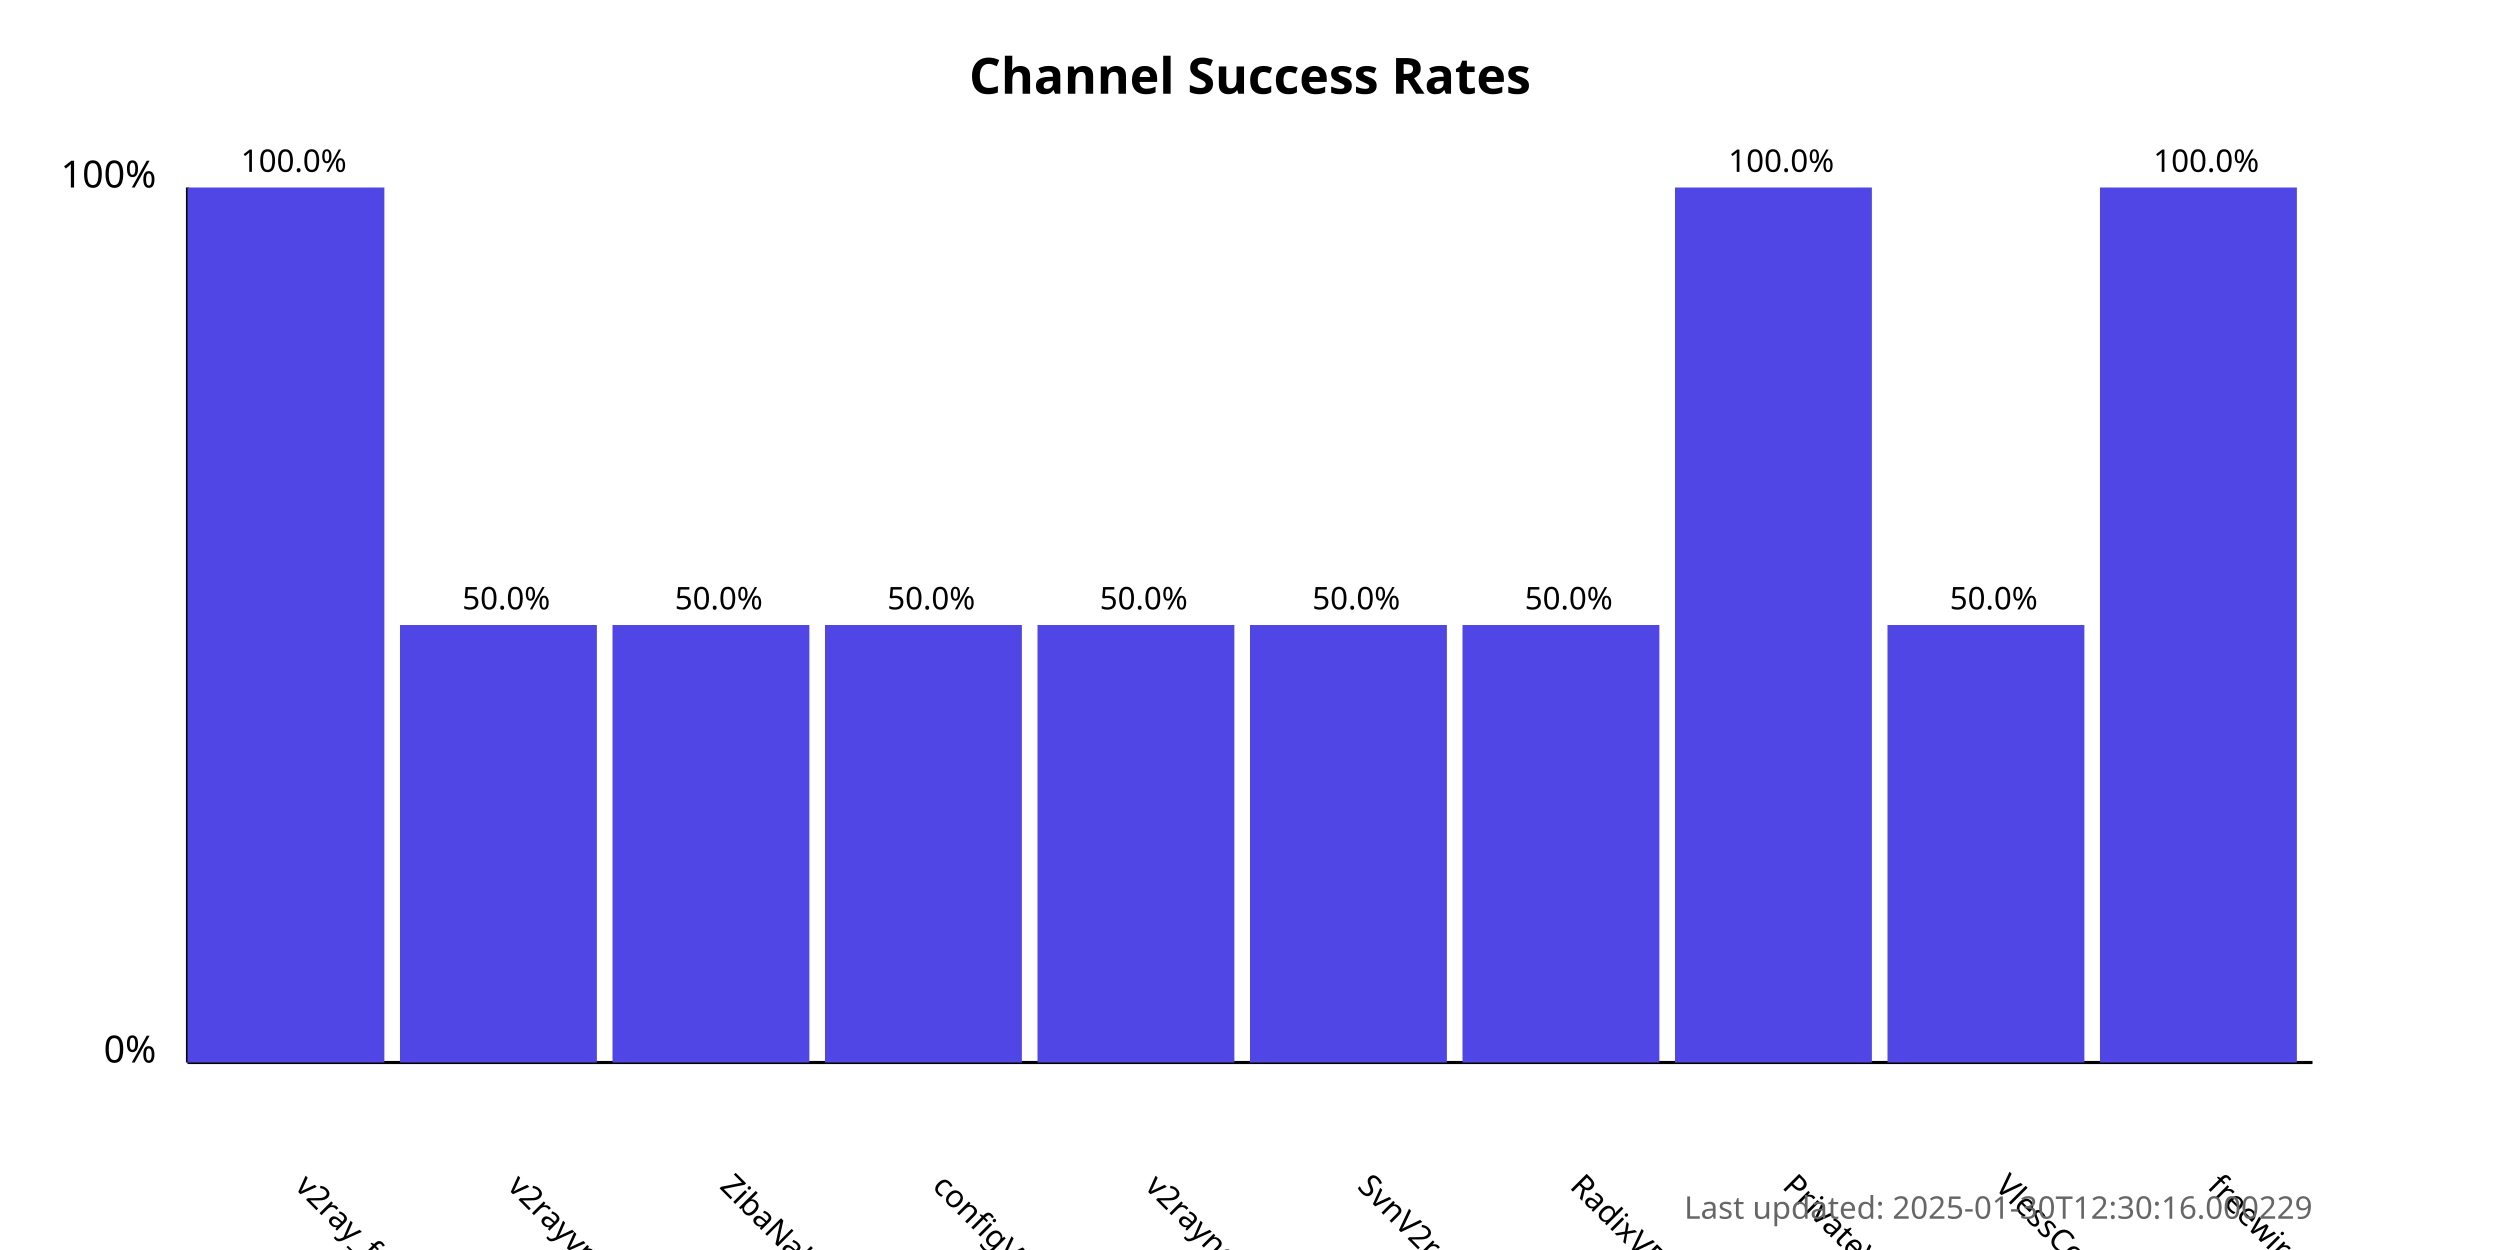
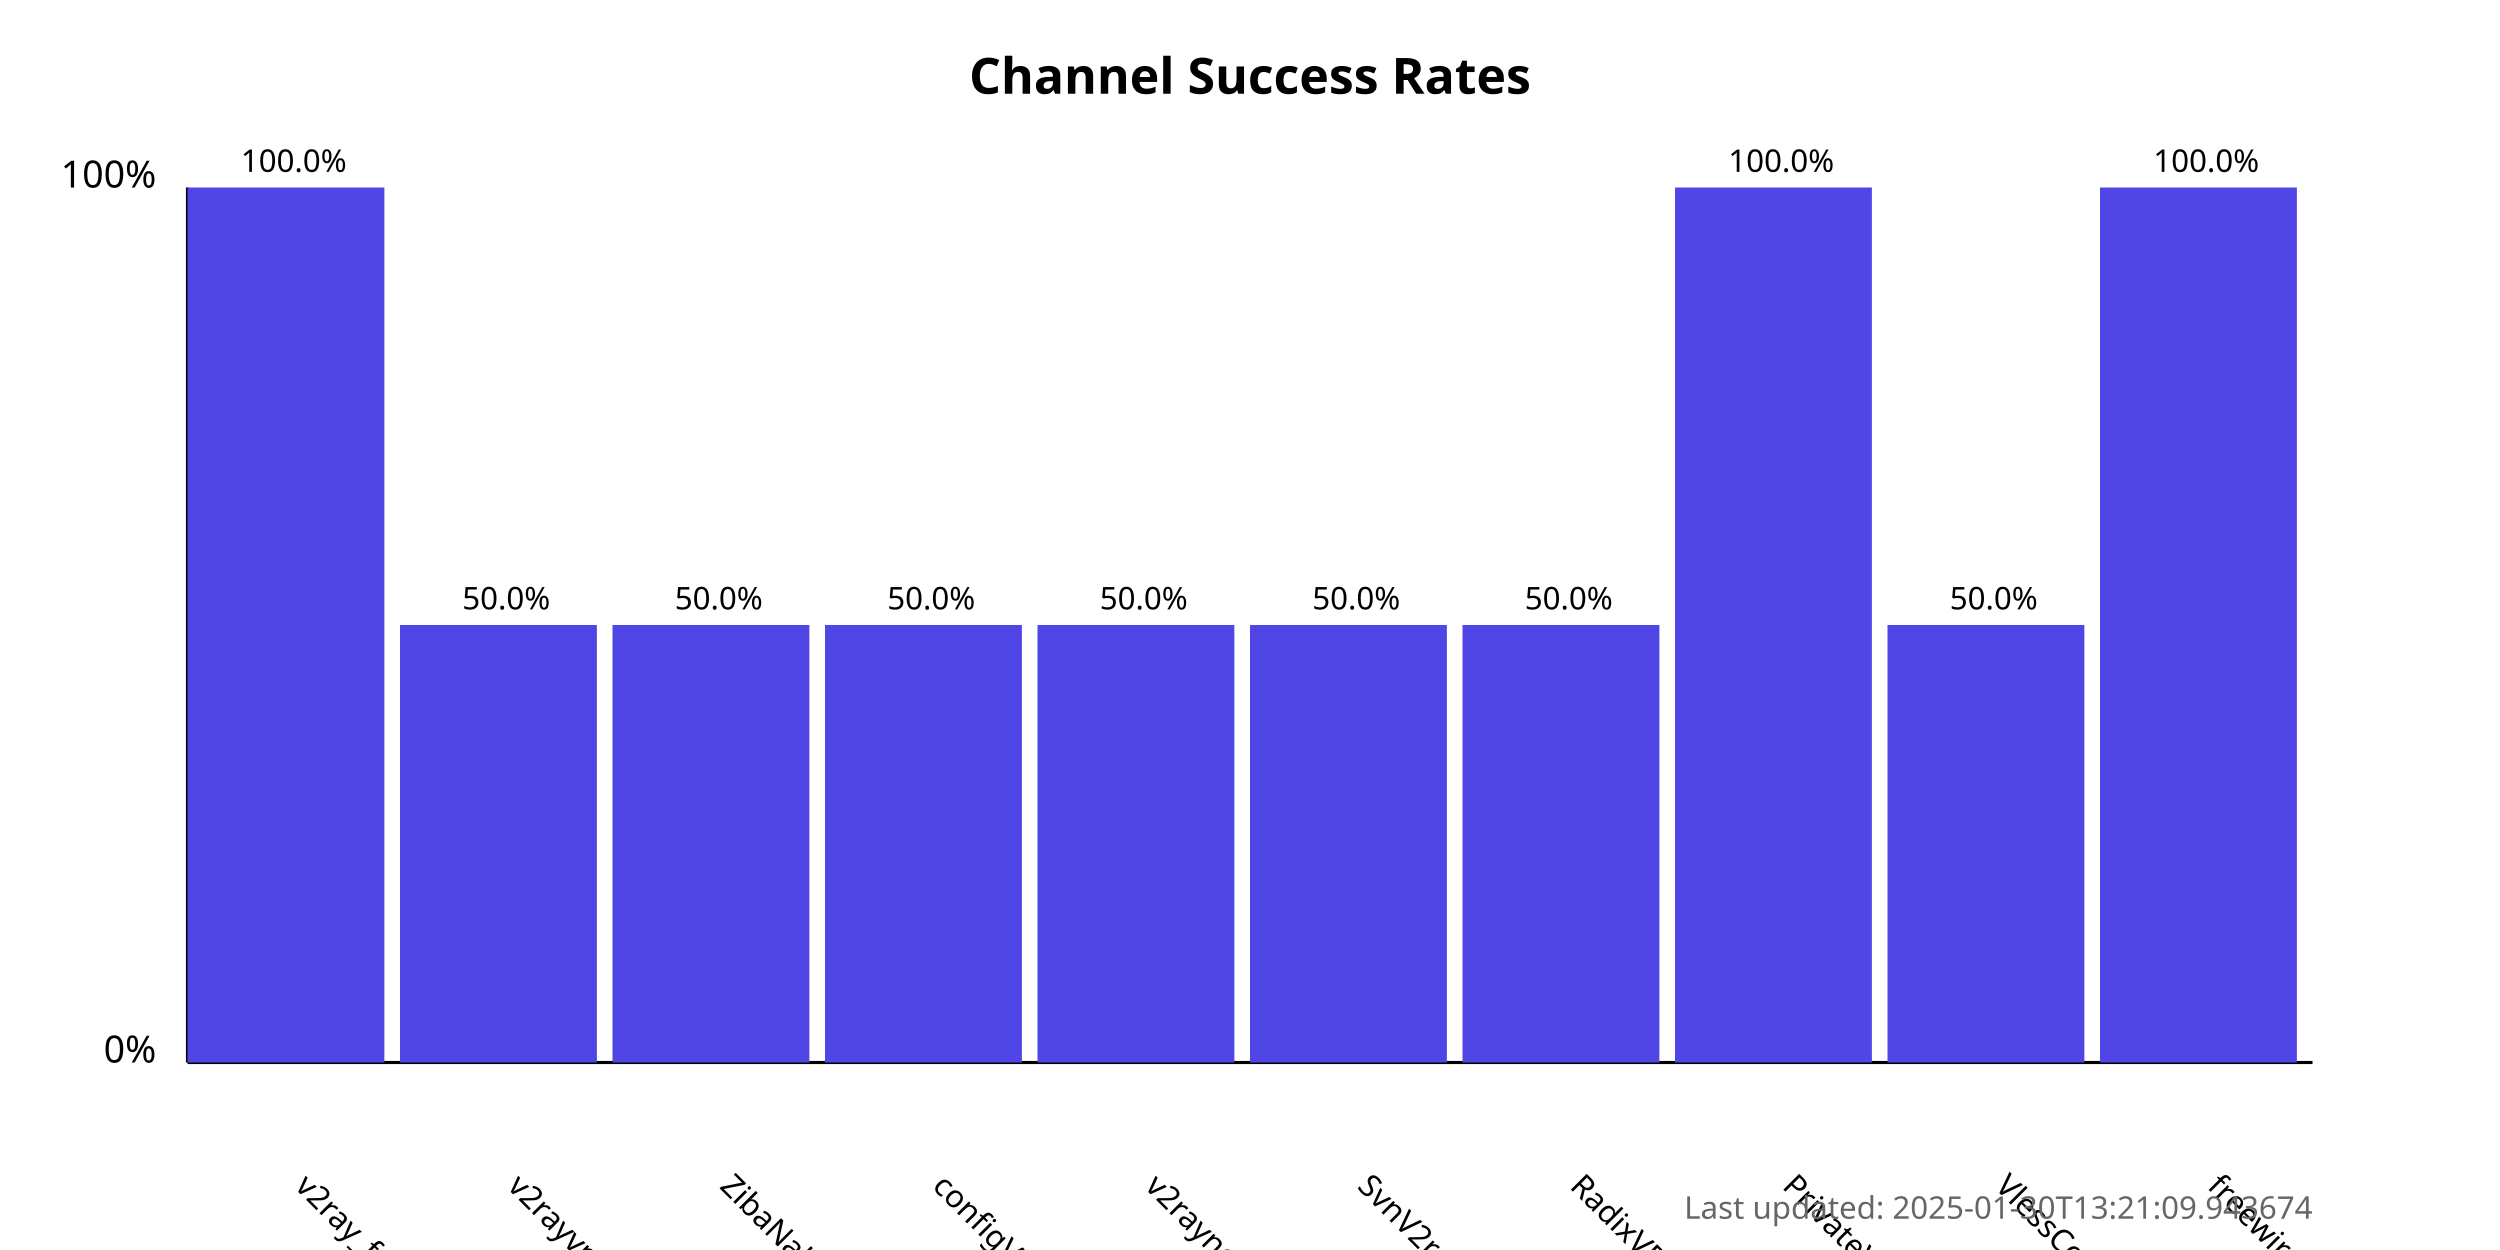
<svg xmlns="http://www.w3.org/2000/svg" width="800" height="400">
  <style>
            .chart-title { font: bold 16px sans-serif; }
            .axis-label { font: 12px sans-serif; }
            .tick-label { font: 10px sans-serif; }
            .bar { fill: #4f46e5; }
            .bar:hover { fill: #6366f1; }
            .timestamp { font: 10px sans-serif; fill: #666; }
        </style>
  <text x="400.0" y="30" text-anchor="middle" class="chart-title">
            Channel Success Rates
        </text>
  <line x1="60" y1="340" x2="60" y2="60" stroke="black" stroke-width="1" />
  <line x1="60" y1="340" x2="740" y2="340" stroke="black" stroke-width="1" />
  <text x="50" y="340" text-anchor="end" class="axis-label">0%</text>
  <text x="50" y="60" text-anchor="end" class="axis-label">100%</text>
  <g>
    <rect x="60" y="60.0" width="63.0" height="280.0" class="bar" />
    <text x="94.0" y="380" transform="rotate(45, 94.0, 380)" text-anchor="start" class="tick-label">
                v2ray_free_conf
            </text>
    <text x="94.0" y="55.0" text-anchor="middle" class="tick-label">
                100.0%
            </text>
  </g>
  <g>
    <rect x="128.0" y="200.0" width="63.0" height="140.0" class="bar" />
    <text x="162.0" y="380" transform="rotate(45, 162.0, 380)" text-anchor="start" class="tick-label">
                v2rayvpno
            </text>
    <text x="162.0" y="195.0" text-anchor="middle" class="tick-label">
                50.0%
            </text>
  </g>
  <g>
    <rect x="196.0" y="200.0" width="63.0" height="140.0" class="bar" />
    <text x="230.0" y="380" transform="rotate(45, 230.0, 380)" text-anchor="start" class="tick-label">
                ZibaNabz
            </text>
    <text x="230.0" y="195.0" text-anchor="middle" class="tick-label">
                50.0%
            </text>
  </g>
  <g>
    <rect x="264.0" y="200.0" width="63.0" height="140.0" class="bar" />
    <text x="298.0" y="380" transform="rotate(45, 298.0, 380)" text-anchor="start" class="tick-label">
                configV2rayForFree
            </text>
    <text x="298.0" y="195.0" text-anchor="middle" class="tick-label">
                50.0%
            </text>
  </g>
  <g>
    <rect x="332.0" y="200.0" width="63.0" height="140.0" class="bar" />
    <text x="366.0" y="380" transform="rotate(45, 366.0, 380)" text-anchor="start" class="tick-label">
                v2rayngvpn
            </text>
    <text x="366.0" y="195.0" text-anchor="middle" class="tick-label">
                50.0%
            </text>
  </g>
  <g>
    <rect x="400.0" y="200.0" width="63.0" height="140.0" class="bar" />
    <text x="434.0" y="380" transform="rotate(45, 434.0, 380)" text-anchor="start" class="tick-label">
                SvnV2ray
            </text>
    <text x="434.0" y="195.0" text-anchor="middle" class="tick-label">
                50.0%
            </text>
  </g>
  <g>
    <rect x="468.0" y="200.0" width="63.0" height="140.0" class="bar" />
    <text x="502.0" y="380" transform="rotate(45, 502.0, 380)" text-anchor="start" class="tick-label">
                RadixVPN
            </text>
    <text x="502.0" y="195.0" text-anchor="middle" class="tick-label">
                50.0%
            </text>
  </g>
  <g>
    <rect x="536.0" y="60.0" width="63.0" height="280.0" class="bar" />
    <text x="570.0" y="380" transform="rotate(45, 570.0, 380)" text-anchor="start" class="tick-label">
                PrivateVPNs
            </text>
    <text x="570.0" y="55.0" text-anchor="middle" class="tick-label">
                100.0%
            </text>
  </g>
  <g>
    <rect x="604.0" y="200.0" width="63.0" height="140.0" class="bar" />
    <text x="638.0" y="380" transform="rotate(45, 638.0, 380)" text-anchor="start" class="tick-label">
                VlessConfig
            </text>
    <text x="638.0" y="195.0" text-anchor="middle" class="tick-label">
                50.0%
            </text>
  </g>
  <g>
    <rect x="672.0" y="60.0" width="63.0" height="280.0" class="bar" />
    <text x="706.0" y="380" transform="rotate(45, 706.0, 380)" text-anchor="start" class="tick-label">
                freewireguard
            </text>
    <text x="706.0" y="55.0" text-anchor="middle" class="tick-label">
                100.0%
            </text>
  </g>
  <text x="740" y="390" text-anchor="end" class="timestamp">
-             Last updated: 2025-01-30T12:30:16.000229
+             Last updated: 2025-01-30T13:21:09.943674
        </text>
</svg>
